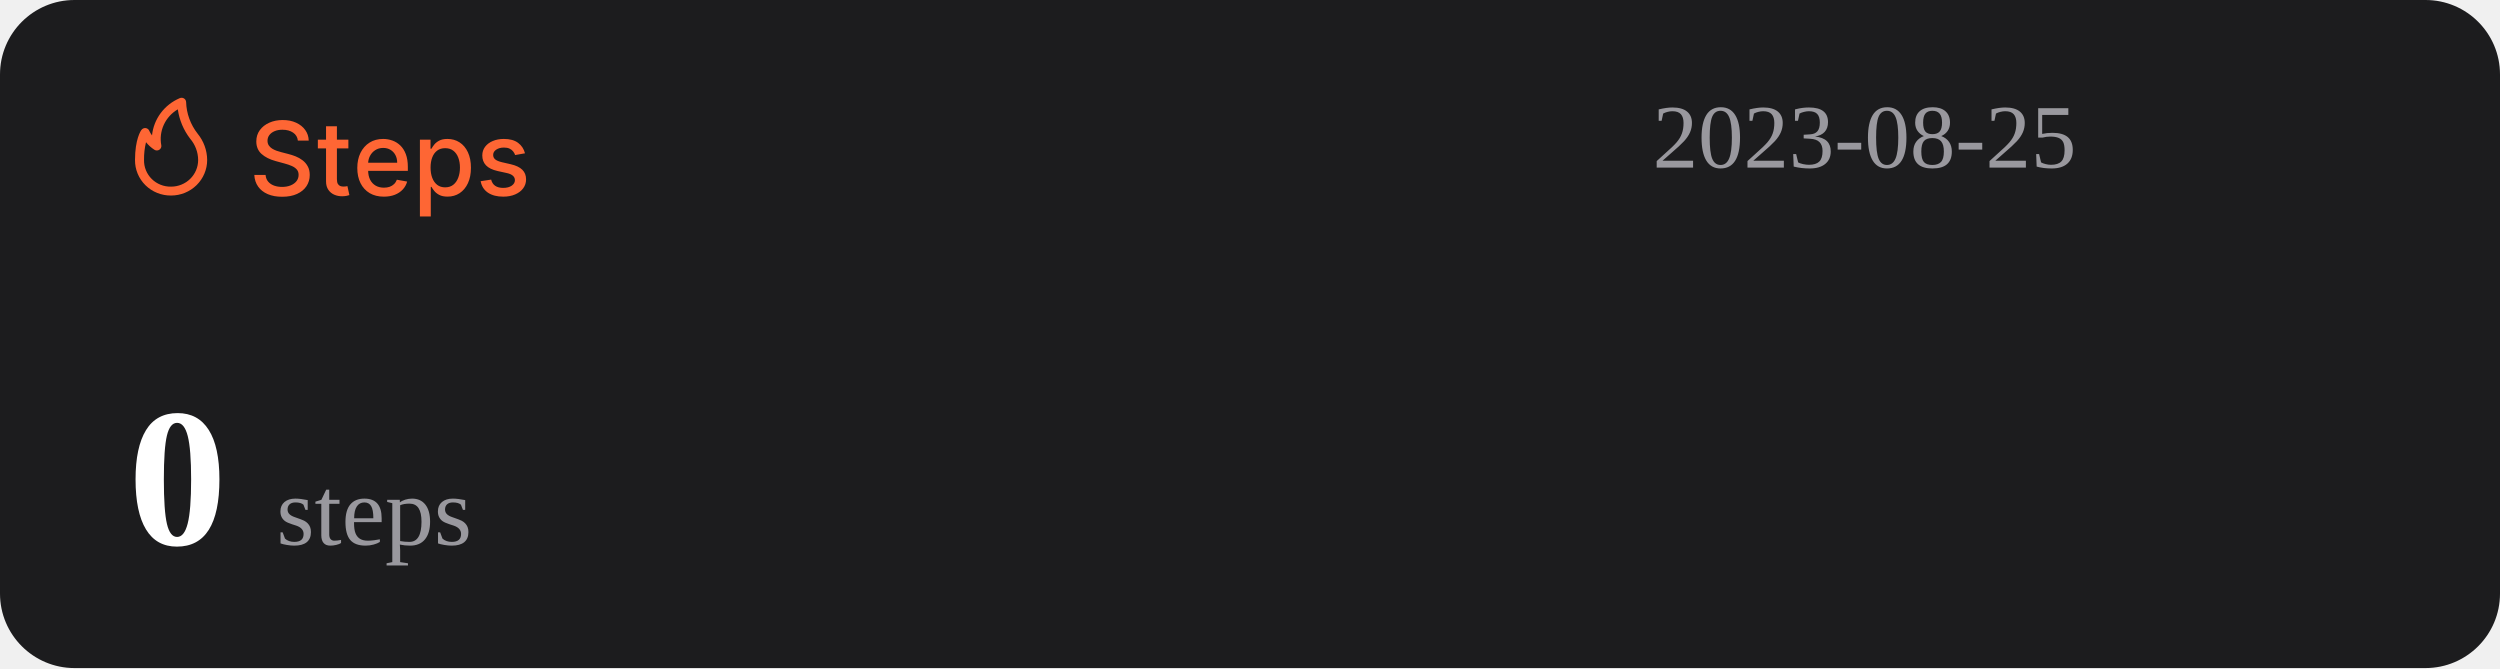
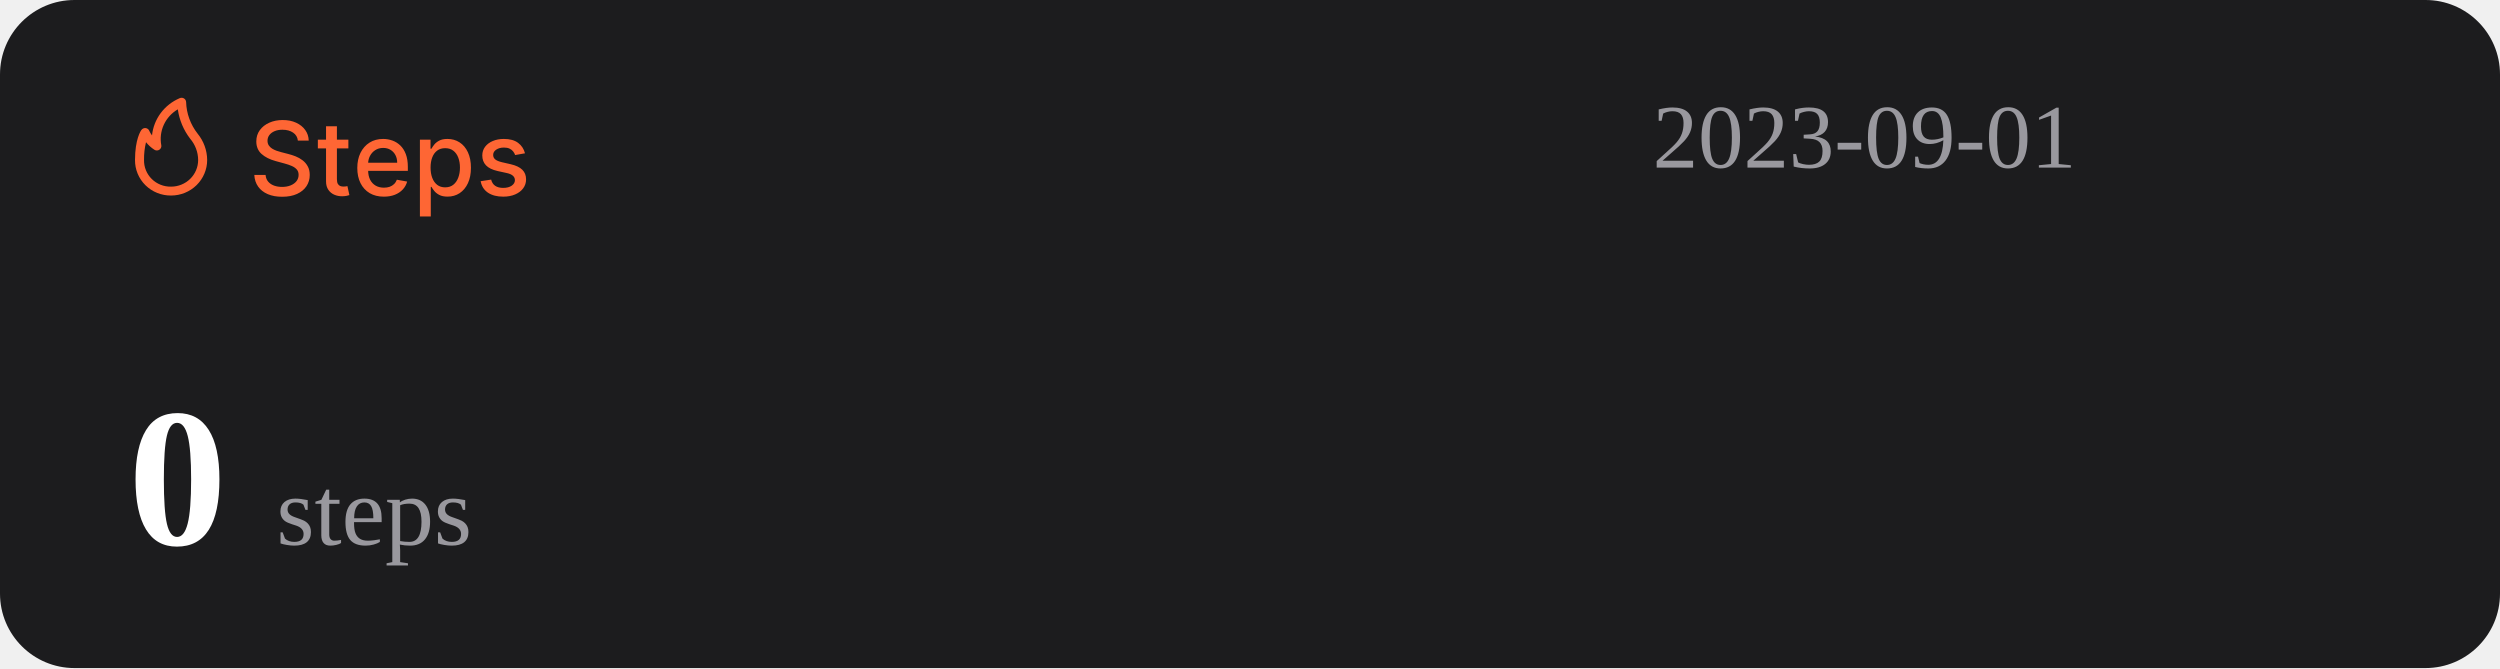
<svg xmlns="http://www.w3.org/2000/svg" width="1074" height="287" viewBox="0 0 1074 287" fill="none">
  <rect width="1074" height="287" rx="32" fill="#1C1C1E" />
  <path d="M127.969 60.406C127.802 58.927 127.115 57.781 125.906 56.969C124.698 56.146 123.177 55.734 121.344 55.734C120.031 55.734 118.896 55.943 117.938 56.359C116.979 56.766 116.234 57.328 115.703 58.047C115.182 58.755 114.922 59.562 114.922 60.469C114.922 61.229 115.099 61.885 115.453 62.438C115.818 62.99 116.292 63.453 116.875 63.828C117.469 64.193 118.104 64.5 118.781 64.75C119.458 64.99 120.109 65.188 120.734 65.344L123.859 66.156C124.88 66.406 125.927 66.745 127 67.172C128.073 67.599 129.068 68.162 129.984 68.859C130.901 69.557 131.641 70.422 132.203 71.453C132.776 72.484 133.063 73.719 133.063 75.156C133.063 76.969 132.594 78.578 131.656 79.984C130.729 81.391 129.38 82.5 127.609 83.312C125.849 84.125 123.719 84.531 121.219 84.531C118.823 84.531 116.75 84.151 115 83.391C113.25 82.63 111.88 81.552 110.891 80.156C109.901 78.75 109.354 77.083 109.25 75.156H114.094C114.188 76.312 114.563 77.276 115.219 78.047C115.885 78.807 116.734 79.375 117.766 79.75C118.807 80.115 119.948 80.297 121.188 80.297C122.552 80.297 123.766 80.083 124.828 79.656C125.901 79.219 126.745 78.615 127.359 77.844C127.974 77.062 128.281 76.151 128.281 75.109C128.281 74.162 128.01 73.385 127.469 72.781C126.938 72.177 126.214 71.677 125.297 71.281C124.391 70.885 123.365 70.537 122.219 70.234L118.438 69.203C115.875 68.505 113.844 67.479 112.344 66.125C110.854 64.771 110.109 62.979 110.109 60.75C110.109 58.906 110.609 57.297 111.609 55.922C112.609 54.547 113.964 53.479 115.672 52.719C117.38 51.948 119.307 51.562 121.453 51.562C123.62 51.562 125.531 51.943 127.188 52.703C128.854 53.464 130.167 54.51 131.125 55.844C132.083 57.167 132.583 58.688 132.625 60.406H127.969ZM149.66 60V63.75H136.551V60H149.66ZM140.066 54.25H144.738V76.953C144.738 77.859 144.874 78.542 145.145 79C145.415 79.448 145.764 79.755 146.191 79.922C146.629 80.078 147.103 80.156 147.613 80.156C147.988 80.156 148.316 80.13 148.598 80.078C148.879 80.026 149.098 79.984 149.254 79.953L150.098 83.812C149.827 83.917 149.441 84.021 148.941 84.125C148.441 84.24 147.816 84.302 147.066 84.312C145.837 84.333 144.691 84.115 143.629 83.656C142.566 83.198 141.707 82.49 141.051 81.531C140.395 80.573 140.066 79.37 140.066 77.922V54.25ZM164.914 84.484C162.549 84.484 160.513 83.979 158.805 82.969C157.107 81.948 155.794 80.516 154.867 78.672C153.951 76.818 153.492 74.646 153.492 72.156C153.492 69.698 153.951 67.531 154.867 65.656C155.794 63.781 157.086 62.318 158.742 61.266C160.409 60.214 162.357 59.688 164.586 59.688C165.94 59.688 167.253 59.911 168.523 60.359C169.794 60.807 170.935 61.51 171.945 62.469C172.956 63.427 173.753 64.672 174.336 66.203C174.919 67.724 175.211 69.573 175.211 71.75V73.406H156.133V69.906H170.633C170.633 68.677 170.383 67.588 169.883 66.641C169.383 65.682 168.68 64.927 167.773 64.375C166.878 63.823 165.826 63.547 164.617 63.547C163.305 63.547 162.159 63.87 161.18 64.516C160.211 65.151 159.461 65.984 158.93 67.016C158.409 68.037 158.148 69.146 158.148 70.344V73.078C158.148 74.682 158.43 76.047 158.992 77.172C159.565 78.297 160.362 79.156 161.383 79.75C162.404 80.333 163.596 80.625 164.961 80.625C165.846 80.625 166.654 80.5 167.383 80.25C168.112 79.99 168.742 79.604 169.273 79.094C169.805 78.583 170.211 77.953 170.492 77.203L174.914 78C174.56 79.302 173.924 80.443 173.008 81.422C172.102 82.391 170.961 83.146 169.586 83.688C168.221 84.219 166.664 84.484 164.914 84.484ZM180.395 93V60H184.957V63.891H185.348C185.618 63.391 186.009 62.812 186.52 62.156C187.03 61.5 187.738 60.927 188.645 60.438C189.551 59.938 190.749 59.688 192.238 59.688C194.176 59.688 195.905 60.177 197.426 61.156C198.947 62.135 200.139 63.547 201.004 65.391C201.879 67.234 202.316 69.453 202.316 72.047C202.316 74.641 201.884 76.865 201.02 78.719C200.155 80.562 198.967 81.984 197.457 82.984C195.947 83.974 194.223 84.469 192.285 84.469C190.827 84.469 189.634 84.224 188.707 83.734C187.79 83.245 187.072 82.672 186.551 82.016C186.03 81.359 185.629 80.776 185.348 80.266H185.066V93H180.395ZM184.973 72C184.973 73.688 185.217 75.167 185.707 76.438C186.197 77.708 186.905 78.703 187.832 79.422C188.759 80.13 189.895 80.484 191.238 80.484C192.634 80.484 193.801 80.115 194.738 79.375C195.676 78.625 196.384 77.609 196.863 76.328C197.353 75.047 197.598 73.604 197.598 72C197.598 70.417 197.358 68.995 196.879 67.734C196.41 66.474 195.702 65.479 194.754 64.75C193.816 64.021 192.645 63.656 191.238 63.656C189.884 63.656 188.738 64.005 187.801 64.703C186.874 65.401 186.171 66.375 185.691 67.625C185.212 68.875 184.973 70.333 184.973 72ZM225.535 65.859L221.301 66.609C221.124 66.068 220.842 65.552 220.457 65.062C220.082 64.573 219.572 64.172 218.926 63.859C218.28 63.547 217.473 63.391 216.504 63.391C215.181 63.391 214.077 63.688 213.191 64.281C212.306 64.865 211.863 65.62 211.863 66.547C211.863 67.349 212.16 67.995 212.754 68.484C213.348 68.974 214.306 69.375 215.629 69.688L219.441 70.562C221.65 71.073 223.296 71.859 224.379 72.922C225.462 73.984 226.004 75.365 226.004 77.062C226.004 78.5 225.587 79.781 224.754 80.906C223.931 82.021 222.78 82.896 221.301 83.531C219.832 84.167 218.129 84.484 216.191 84.484C213.504 84.484 211.311 83.912 209.613 82.766C207.915 81.609 206.874 79.969 206.488 77.844L211.004 77.156C211.285 78.333 211.863 79.224 212.738 79.828C213.613 80.422 214.754 80.719 216.16 80.719C217.691 80.719 218.915 80.401 219.832 79.766C220.749 79.12 221.207 78.333 221.207 77.406C221.207 76.656 220.926 76.026 220.363 75.516C219.811 75.005 218.962 74.62 217.816 74.359L213.754 73.469C211.514 72.958 209.858 72.146 208.785 71.031C207.723 69.917 207.191 68.505 207.191 66.797C207.191 65.38 207.587 64.141 208.379 63.078C209.171 62.016 210.264 61.188 211.66 60.594C213.056 59.99 214.655 59.688 216.457 59.688C219.051 59.688 221.092 60.25 222.582 61.375C224.072 62.49 225.056 63.984 225.535 65.859Z" fill="#FE6634" />
  <path d="M73.501 83.999C77.611 83.999 81.554 82.39 84.46 79.526C87.367 76.663 89 72.779 89 68.729C88.969 64.607 87.521 60.617 84.893 57.41C81.828 53.501 80.099 48.737 79.952 43.8C79.934 43.489 79.839 43.187 79.675 42.921C79.512 42.654 79.284 42.431 79.013 42.271C78.742 42.111 78.435 42.019 78.119 42.003C77.803 41.986 77.488 42.047 77.201 42.178C73.95 43.556 71.133 45.767 69.041 48.579C66.95 51.392 65.66 54.704 65.305 58.173C64.858 57.578 64.475 56.938 64.162 56.265C64.042 55.939 63.835 55.651 63.562 55.432C63.289 55.214 62.961 55.073 62.612 55.024C62.262 54.977 61.906 55.025 61.581 55.163C61.257 55.3 60.977 55.523 60.772 55.806C60.481 56.15 58.001 59.815 58.001 68.729C57.978 70.741 58.363 72.737 59.133 74.6C59.904 76.463 61.045 78.155 62.489 79.578C63.933 81 65.65 82.124 67.542 82.883C69.433 83.643 71.459 84.022 73.501 83.999ZM76.387 46.969C77.034 51.543 78.854 55.879 81.677 59.567C83.878 62.13 85.099 65.371 85.125 68.729C85.125 71.766 83.9 74.679 81.72 76.827C79.54 78.975 76.584 80.181 73.501 80.181C71.965 80.215 70.438 79.942 69.012 79.379C67.586 78.815 66.29 77.973 65.204 76.903C64.118 75.832 63.263 74.556 62.691 73.151C62.119 71.747 61.842 70.242 61.876 68.729C61.836 66.159 62.122 63.594 62.728 61.094C63.746 62.358 64.963 63.453 66.332 64.339C66.647 64.539 67.014 64.645 67.389 64.644C67.763 64.644 68.13 64.536 68.444 64.334C68.758 64.132 69.005 63.844 69.156 63.506C69.308 63.168 69.356 62.794 69.296 62.43C68.728 59.448 69.104 56.365 70.372 53.6C71.641 50.835 73.74 48.52 76.387 46.969Z" fill="#FE6634" />
-   <text id="datetime" x="710" y="72" font-size="39" fill="#99989E">2023-08-25</text>
+   <text id="datetime" x="710" y="72" font-size="39" fill="#99989E">2023-09-01</text>
  <g>
    <text id="steps" x="55" y="234" font-size="85" fill="#FFFFFF">
      <tspan id="step-count" font-weight="bold">0</tspan>
      <tspan font-size="42" fill="#99989E" font-weight="lighter">steps</tspan>
    </text>
  </g>
</svg>
